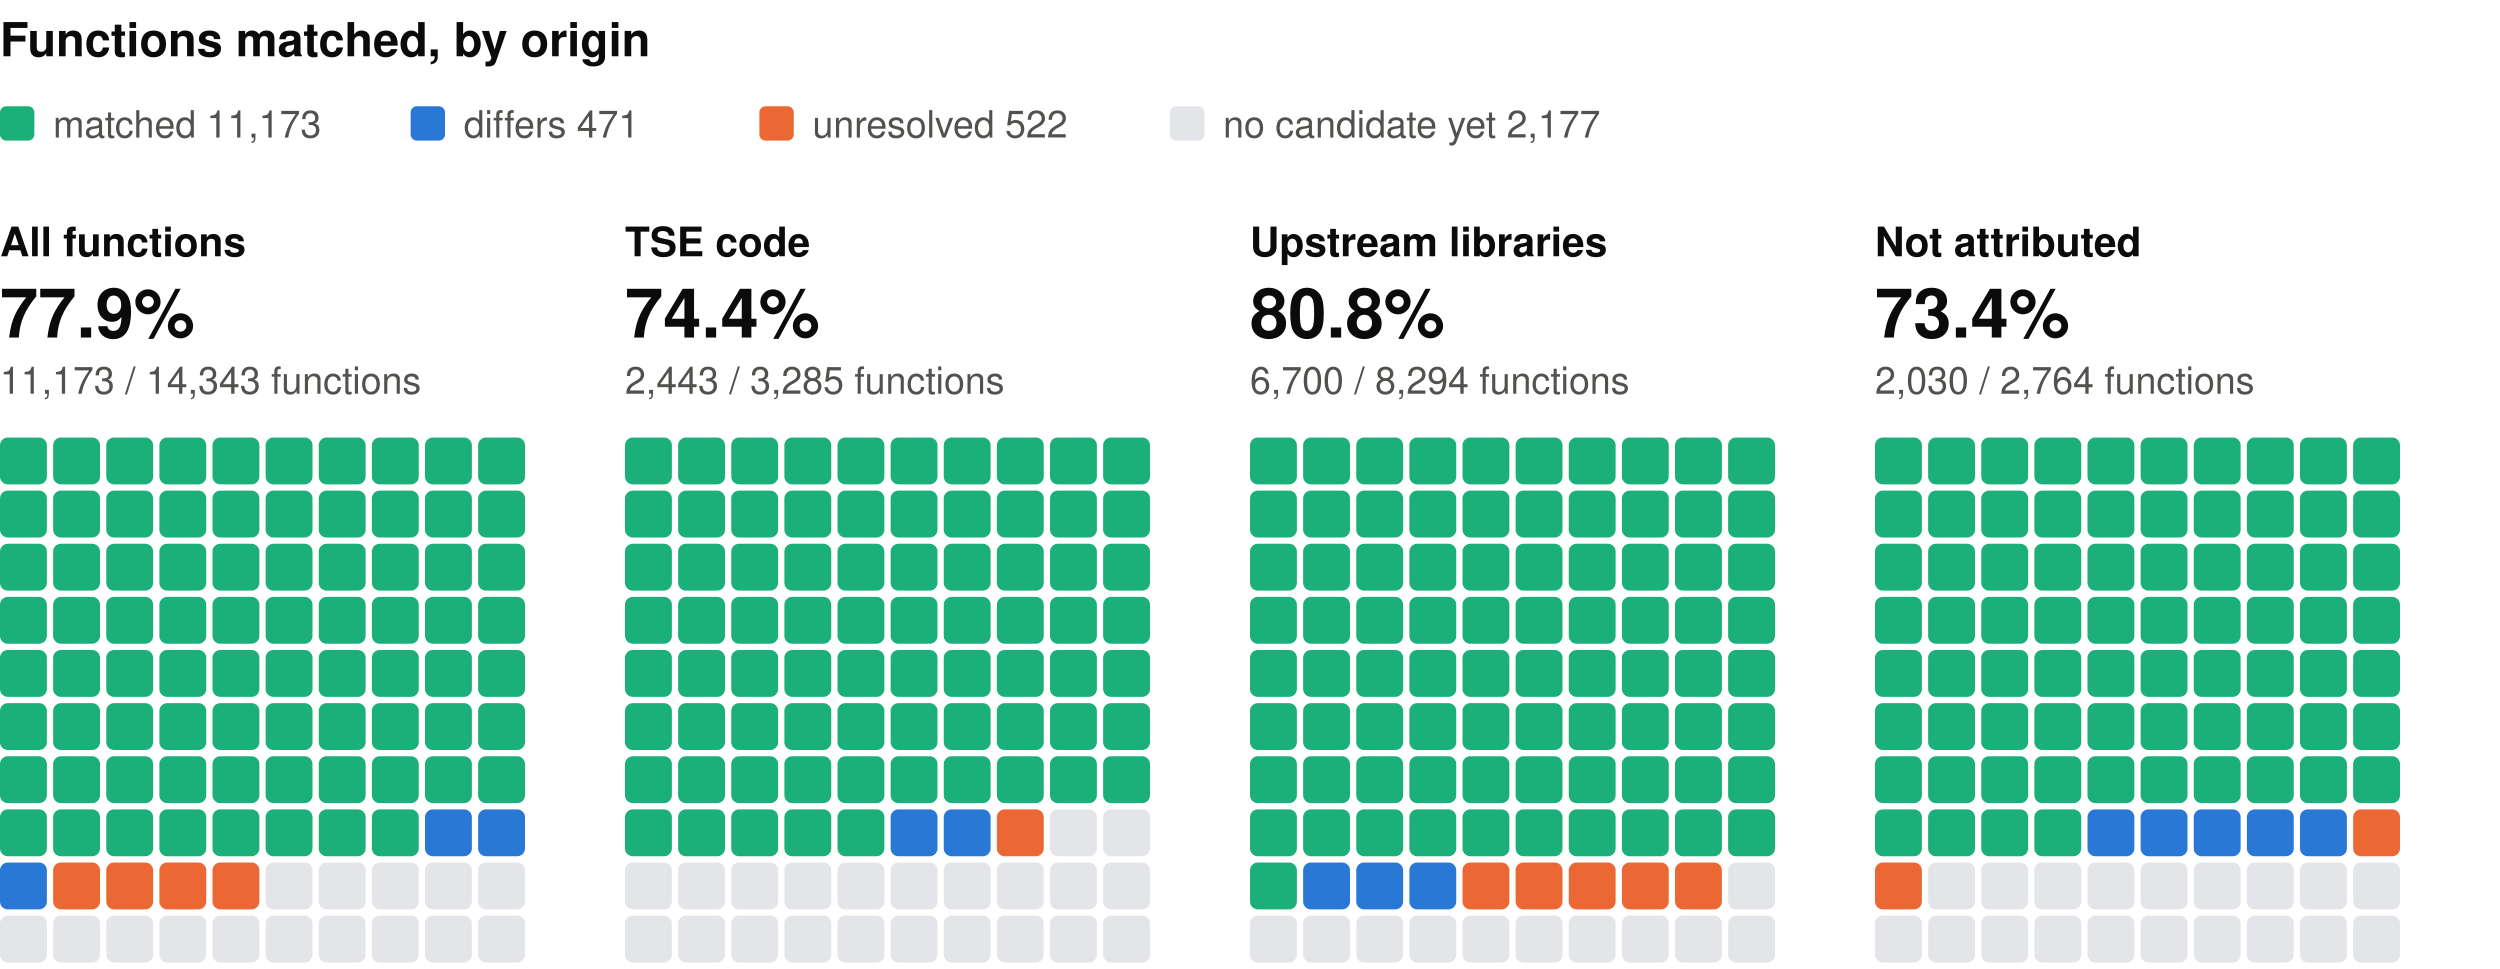
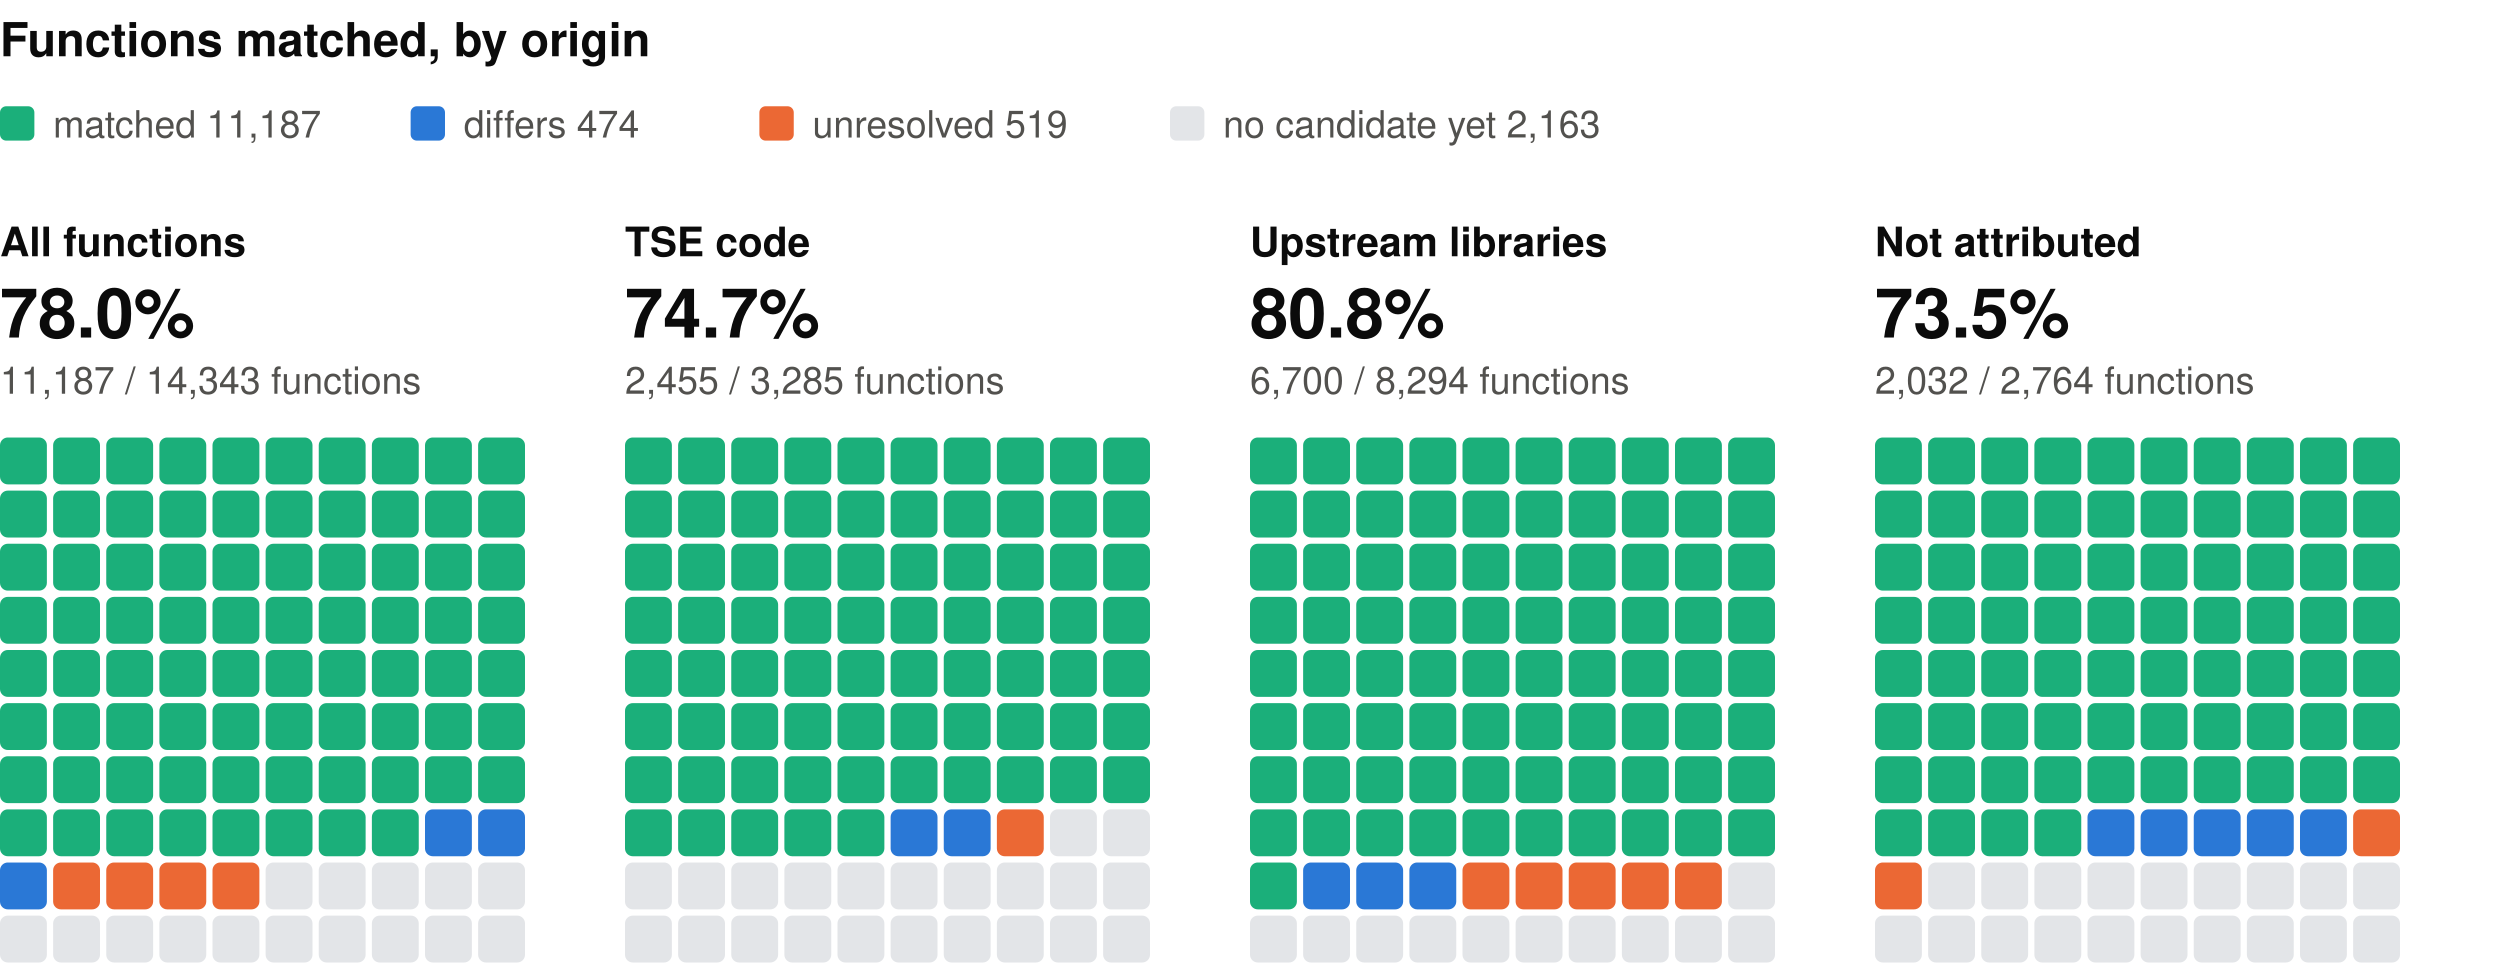
<svg xmlns="http://www.w3.org/2000/svg" width="800" height="310" viewBox="0 0 800 310" role="img" aria-label="Functions matched, by origin: one square per percent, coloured by verdict" font-family="system-ui, -apple-system, 'Segoe UI', Helvetica, Arial, sans-serif">
  <text x="0" y="18" font-size="15" fill="#0b0b0b" font-weight="600">Functions matched, by origin</text>
  <rect x="0" y="34" width="11" height="11" rx="2" fill="#1baf7a" />
-   <text x="17" y="44" font-size="12" fill="#52514e">matched 11,173</text>
+   <text x="17" y="44" font-size="12" fill="#52514e">matched 11,187</text>
  <rect x="131.4" y="34" width="11" height="11" rx="2" fill="#2a78d6" />
-   <text x="148.4" y="44" font-size="12" fill="#52514e">differs 471</text>
+   <text x="148.4" y="44" font-size="12" fill="#52514e">differs 474</text>
  <rect x="243" y="34" width="11" height="11" rx="2" fill="#eb6834" />
-   <text x="260" y="44" font-size="12" fill="#52514e">unresolved 522</text>
+   <text x="260" y="44" font-size="12" fill="#52514e">unresolved 519</text>
  <rect x="374.4" y="34" width="11" height="11" rx="2" fill="#e3e5e8" />
-   <text x="391.4" y="44" font-size="12" fill="#52514e">no candidate yet 2,177</text>
+   <text x="391.4" y="44" font-size="12" fill="#52514e">no candidate yet 2,163</text>
  <text x="0" y="82" font-size="13" fill="#0b0b0b" font-weight="600">All functions</text>
-   <text x="0" y="108" font-size="22" fill="#0b0b0b" font-weight="600">77.9%</text>
-   <text x="0" y="126" font-size="12" fill="#52514e">11,173 / 14,343 functions</text>
+   <text x="0" y="108" font-size="22" fill="#0b0b0b" font-weight="600">78.0%</text>
+   <text x="0" y="126" font-size="12" fill="#52514e">11,187 / 14,343 functions</text>
  <rect x="0" y="140" width="15" height="15" rx="2.5" fill="#1baf7a" />
  <rect x="17" y="140" width="15" height="15" rx="2.5" fill="#1baf7a" />
  <rect x="34" y="140" width="15" height="15" rx="2.5" fill="#1baf7a" />
  <rect x="51" y="140" width="15" height="15" rx="2.5" fill="#1baf7a" />
  <rect x="68" y="140" width="15" height="15" rx="2.5" fill="#1baf7a" />
  <rect x="85" y="140" width="15" height="15" rx="2.5" fill="#1baf7a" />
  <rect x="102" y="140" width="15" height="15" rx="2.5" fill="#1baf7a" />
  <rect x="119" y="140" width="15" height="15" rx="2.5" fill="#1baf7a" />
  <rect x="136" y="140" width="15" height="15" rx="2.5" fill="#1baf7a" />
  <rect x="153" y="140" width="15" height="15" rx="2.5" fill="#1baf7a" />
  <rect x="0" y="157" width="15" height="15" rx="2.5" fill="#1baf7a" />
  <rect x="17" y="157" width="15" height="15" rx="2.5" fill="#1baf7a" />
  <rect x="34" y="157" width="15" height="15" rx="2.5" fill="#1baf7a" />
  <rect x="51" y="157" width="15" height="15" rx="2.5" fill="#1baf7a" />
  <rect x="68" y="157" width="15" height="15" rx="2.5" fill="#1baf7a" />
  <rect x="85" y="157" width="15" height="15" rx="2.5" fill="#1baf7a" />
  <rect x="102" y="157" width="15" height="15" rx="2.5" fill="#1baf7a" />
  <rect x="119" y="157" width="15" height="15" rx="2.5" fill="#1baf7a" />
  <rect x="136" y="157" width="15" height="15" rx="2.5" fill="#1baf7a" />
  <rect x="153" y="157" width="15" height="15" rx="2.5" fill="#1baf7a" />
  <rect x="0" y="174" width="15" height="15" rx="2.5" fill="#1baf7a" />
  <rect x="17" y="174" width="15" height="15" rx="2.5" fill="#1baf7a" />
  <rect x="34" y="174" width="15" height="15" rx="2.5" fill="#1baf7a" />
  <rect x="51" y="174" width="15" height="15" rx="2.5" fill="#1baf7a" />
  <rect x="68" y="174" width="15" height="15" rx="2.5" fill="#1baf7a" />
  <rect x="85" y="174" width="15" height="15" rx="2.5" fill="#1baf7a" />
  <rect x="102" y="174" width="15" height="15" rx="2.5" fill="#1baf7a" />
  <rect x="119" y="174" width="15" height="15" rx="2.5" fill="#1baf7a" />
  <rect x="136" y="174" width="15" height="15" rx="2.5" fill="#1baf7a" />
  <rect x="153" y="174" width="15" height="15" rx="2.5" fill="#1baf7a" />
  <rect x="0" y="191" width="15" height="15" rx="2.5" fill="#1baf7a" />
  <rect x="17" y="191" width="15" height="15" rx="2.5" fill="#1baf7a" />
  <rect x="34" y="191" width="15" height="15" rx="2.5" fill="#1baf7a" />
  <rect x="51" y="191" width="15" height="15" rx="2.5" fill="#1baf7a" />
  <rect x="68" y="191" width="15" height="15" rx="2.5" fill="#1baf7a" />
  <rect x="85" y="191" width="15" height="15" rx="2.5" fill="#1baf7a" />
  <rect x="102" y="191" width="15" height="15" rx="2.5" fill="#1baf7a" />
  <rect x="119" y="191" width="15" height="15" rx="2.5" fill="#1baf7a" />
  <rect x="136" y="191" width="15" height="15" rx="2.5" fill="#1baf7a" />
  <rect x="153" y="191" width="15" height="15" rx="2.5" fill="#1baf7a" />
  <rect x="0" y="208" width="15" height="15" rx="2.5" fill="#1baf7a" />
  <rect x="17" y="208" width="15" height="15" rx="2.5" fill="#1baf7a" />
  <rect x="34" y="208" width="15" height="15" rx="2.5" fill="#1baf7a" />
  <rect x="51" y="208" width="15" height="15" rx="2.5" fill="#1baf7a" />
  <rect x="68" y="208" width="15" height="15" rx="2.5" fill="#1baf7a" />
  <rect x="85" y="208" width="15" height="15" rx="2.5" fill="#1baf7a" />
  <rect x="102" y="208" width="15" height="15" rx="2.5" fill="#1baf7a" />
  <rect x="119" y="208" width="15" height="15" rx="2.5" fill="#1baf7a" />
  <rect x="136" y="208" width="15" height="15" rx="2.5" fill="#1baf7a" />
  <rect x="153" y="208" width="15" height="15" rx="2.5" fill="#1baf7a" />
  <rect x="0" y="225" width="15" height="15" rx="2.5" fill="#1baf7a" />
  <rect x="17" y="225" width="15" height="15" rx="2.5" fill="#1baf7a" />
  <rect x="34" y="225" width="15" height="15" rx="2.5" fill="#1baf7a" />
  <rect x="51" y="225" width="15" height="15" rx="2.5" fill="#1baf7a" />
  <rect x="68" y="225" width="15" height="15" rx="2.5" fill="#1baf7a" />
  <rect x="85" y="225" width="15" height="15" rx="2.5" fill="#1baf7a" />
  <rect x="102" y="225" width="15" height="15" rx="2.5" fill="#1baf7a" />
  <rect x="119" y="225" width="15" height="15" rx="2.5" fill="#1baf7a" />
  <rect x="136" y="225" width="15" height="15" rx="2.5" fill="#1baf7a" />
  <rect x="153" y="225" width="15" height="15" rx="2.5" fill="#1baf7a" />
  <rect x="0" y="242" width="15" height="15" rx="2.5" fill="#1baf7a" />
  <rect x="17" y="242" width="15" height="15" rx="2.5" fill="#1baf7a" />
  <rect x="34" y="242" width="15" height="15" rx="2.5" fill="#1baf7a" />
  <rect x="51" y="242" width="15" height="15" rx="2.5" fill="#1baf7a" />
  <rect x="68" y="242" width="15" height="15" rx="2.5" fill="#1baf7a" />
  <rect x="85" y="242" width="15" height="15" rx="2.5" fill="#1baf7a" />
  <rect x="102" y="242" width="15" height="15" rx="2.5" fill="#1baf7a" />
  <rect x="119" y="242" width="15" height="15" rx="2.5" fill="#1baf7a" />
  <rect x="136" y="242" width="15" height="15" rx="2.5" fill="#1baf7a" />
  <rect x="153" y="242" width="15" height="15" rx="2.5" fill="#1baf7a" />
  <rect x="0" y="259" width="15" height="15" rx="2.5" fill="#1baf7a" />
  <rect x="17" y="259" width="15" height="15" rx="2.5" fill="#1baf7a" />
  <rect x="34" y="259" width="15" height="15" rx="2.5" fill="#1baf7a" />
  <rect x="51" y="259" width="15" height="15" rx="2.5" fill="#1baf7a" />
  <rect x="68" y="259" width="15" height="15" rx="2.5" fill="#1baf7a" />
  <rect x="85" y="259" width="15" height="15" rx="2.5" fill="#1baf7a" />
  <rect x="102" y="259" width="15" height="15" rx="2.5" fill="#1baf7a" />
  <rect x="119" y="259" width="15" height="15" rx="2.5" fill="#1baf7a" />
  <rect x="136" y="259" width="15" height="15" rx="2.5" fill="#2a78d6" />
  <rect x="153" y="259" width="15" height="15" rx="2.5" fill="#2a78d6" />
  <rect x="0" y="276" width="15" height="15" rx="2.5" fill="#2a78d6" />
  <rect x="17" y="276" width="15" height="15" rx="2.5" fill="#eb6834" />
  <rect x="34" y="276" width="15" height="15" rx="2.5" fill="#eb6834" />
  <rect x="51" y="276" width="15" height="15" rx="2.5" fill="#eb6834" />
  <rect x="68" y="276" width="15" height="15" rx="2.5" fill="#eb6834" />
  <rect x="85" y="276" width="15" height="15" rx="2.5" fill="#e3e5e8" />
  <rect x="102" y="276" width="15" height="15" rx="2.5" fill="#e3e5e8" />
  <rect x="119" y="276" width="15" height="15" rx="2.5" fill="#e3e5e8" />
  <rect x="136" y="276" width="15" height="15" rx="2.5" fill="#e3e5e8" />
  <rect x="153" y="276" width="15" height="15" rx="2.5" fill="#e3e5e8" />
  <rect x="0" y="293" width="15" height="15" rx="2.5" fill="#e3e5e8" />
  <rect x="17" y="293" width="15" height="15" rx="2.5" fill="#e3e5e8" />
  <rect x="34" y="293" width="15" height="15" rx="2.5" fill="#e3e5e8" />
  <rect x="51" y="293" width="15" height="15" rx="2.5" fill="#e3e5e8" />
  <rect x="68" y="293" width="15" height="15" rx="2.5" fill="#e3e5e8" />
  <rect x="85" y="293" width="15" height="15" rx="2.5" fill="#e3e5e8" />
  <rect x="102" y="293" width="15" height="15" rx="2.5" fill="#e3e5e8" />
  <rect x="119" y="293" width="15" height="15" rx="2.5" fill="#e3e5e8" />
  <rect x="136" y="293" width="15" height="15" rx="2.5" fill="#e3e5e8" />
  <rect x="153" y="293" width="15" height="15" rx="2.5" fill="#e3e5e8" />
  <text x="200" y="82" font-size="13" fill="#0b0b0b" font-weight="600">TSE code</text>
-   <text x="200" y="108" font-size="22" fill="#0b0b0b" font-weight="600">74.4%</text>
-   <text x="200" y="126" font-size="12" fill="#52514e">2,443 / 3,285 functions</text>
+   <text x="200" y="108" font-size="22" fill="#0b0b0b" font-weight="600">74.7%</text>
+   <text x="200" y="126" font-size="12" fill="#52514e">2,455 / 3,285 functions</text>
  <rect x="200" y="140" width="15" height="15" rx="2.5" fill="#1baf7a" />
  <rect x="217" y="140" width="15" height="15" rx="2.5" fill="#1baf7a" />
  <rect x="234" y="140" width="15" height="15" rx="2.5" fill="#1baf7a" />
  <rect x="251" y="140" width="15" height="15" rx="2.5" fill="#1baf7a" />
  <rect x="268" y="140" width="15" height="15" rx="2.5" fill="#1baf7a" />
  <rect x="285" y="140" width="15" height="15" rx="2.5" fill="#1baf7a" />
  <rect x="302" y="140" width="15" height="15" rx="2.5" fill="#1baf7a" />
  <rect x="319" y="140" width="15" height="15" rx="2.5" fill="#1baf7a" />
  <rect x="336" y="140" width="15" height="15" rx="2.5" fill="#1baf7a" />
  <rect x="353" y="140" width="15" height="15" rx="2.5" fill="#1baf7a" />
  <rect x="200" y="157" width="15" height="15" rx="2.5" fill="#1baf7a" />
  <rect x="217" y="157" width="15" height="15" rx="2.5" fill="#1baf7a" />
  <rect x="234" y="157" width="15" height="15" rx="2.5" fill="#1baf7a" />
  <rect x="251" y="157" width="15" height="15" rx="2.5" fill="#1baf7a" />
  <rect x="268" y="157" width="15" height="15" rx="2.5" fill="#1baf7a" />
  <rect x="285" y="157" width="15" height="15" rx="2.5" fill="#1baf7a" />
  <rect x="302" y="157" width="15" height="15" rx="2.5" fill="#1baf7a" />
  <rect x="319" y="157" width="15" height="15" rx="2.5" fill="#1baf7a" />
  <rect x="336" y="157" width="15" height="15" rx="2.5" fill="#1baf7a" />
  <rect x="353" y="157" width="15" height="15" rx="2.5" fill="#1baf7a" />
  <rect x="200" y="174" width="15" height="15" rx="2.5" fill="#1baf7a" />
  <rect x="217" y="174" width="15" height="15" rx="2.5" fill="#1baf7a" />
  <rect x="234" y="174" width="15" height="15" rx="2.5" fill="#1baf7a" />
  <rect x="251" y="174" width="15" height="15" rx="2.5" fill="#1baf7a" />
  <rect x="268" y="174" width="15" height="15" rx="2.5" fill="#1baf7a" />
  <rect x="285" y="174" width="15" height="15" rx="2.5" fill="#1baf7a" />
  <rect x="302" y="174" width="15" height="15" rx="2.5" fill="#1baf7a" />
  <rect x="319" y="174" width="15" height="15" rx="2.5" fill="#1baf7a" />
  <rect x="336" y="174" width="15" height="15" rx="2.5" fill="#1baf7a" />
  <rect x="353" y="174" width="15" height="15" rx="2.5" fill="#1baf7a" />
  <rect x="200" y="191" width="15" height="15" rx="2.5" fill="#1baf7a" />
  <rect x="217" y="191" width="15" height="15" rx="2.5" fill="#1baf7a" />
  <rect x="234" y="191" width="15" height="15" rx="2.5" fill="#1baf7a" />
  <rect x="251" y="191" width="15" height="15" rx="2.5" fill="#1baf7a" />
  <rect x="268" y="191" width="15" height="15" rx="2.5" fill="#1baf7a" />
  <rect x="285" y="191" width="15" height="15" rx="2.5" fill="#1baf7a" />
  <rect x="302" y="191" width="15" height="15" rx="2.5" fill="#1baf7a" />
  <rect x="319" y="191" width="15" height="15" rx="2.5" fill="#1baf7a" />
  <rect x="336" y="191" width="15" height="15" rx="2.5" fill="#1baf7a" />
  <rect x="353" y="191" width="15" height="15" rx="2.5" fill="#1baf7a" />
  <rect x="200" y="208" width="15" height="15" rx="2.5" fill="#1baf7a" />
  <rect x="217" y="208" width="15" height="15" rx="2.5" fill="#1baf7a" />
  <rect x="234" y="208" width="15" height="15" rx="2.5" fill="#1baf7a" />
  <rect x="251" y="208" width="15" height="15" rx="2.5" fill="#1baf7a" />
  <rect x="268" y="208" width="15" height="15" rx="2.5" fill="#1baf7a" />
  <rect x="285" y="208" width="15" height="15" rx="2.5" fill="#1baf7a" />
  <rect x="302" y="208" width="15" height="15" rx="2.5" fill="#1baf7a" />
  <rect x="319" y="208" width="15" height="15" rx="2.5" fill="#1baf7a" />
  <rect x="336" y="208" width="15" height="15" rx="2.5" fill="#1baf7a" />
  <rect x="353" y="208" width="15" height="15" rx="2.5" fill="#1baf7a" />
  <rect x="200" y="225" width="15" height="15" rx="2.5" fill="#1baf7a" />
  <rect x="217" y="225" width="15" height="15" rx="2.5" fill="#1baf7a" />
  <rect x="234" y="225" width="15" height="15" rx="2.5" fill="#1baf7a" />
  <rect x="251" y="225" width="15" height="15" rx="2.5" fill="#1baf7a" />
  <rect x="268" y="225" width="15" height="15" rx="2.5" fill="#1baf7a" />
  <rect x="285" y="225" width="15" height="15" rx="2.5" fill="#1baf7a" />
  <rect x="302" y="225" width="15" height="15" rx="2.5" fill="#1baf7a" />
  <rect x="319" y="225" width="15" height="15" rx="2.5" fill="#1baf7a" />
  <rect x="336" y="225" width="15" height="15" rx="2.5" fill="#1baf7a" />
  <rect x="353" y="225" width="15" height="15" rx="2.5" fill="#1baf7a" />
  <rect x="200" y="242" width="15" height="15" rx="2.5" fill="#1baf7a" />
  <rect x="217" y="242" width="15" height="15" rx="2.5" fill="#1baf7a" />
  <rect x="234" y="242" width="15" height="15" rx="2.5" fill="#1baf7a" />
  <rect x="251" y="242" width="15" height="15" rx="2.5" fill="#1baf7a" />
  <rect x="268" y="242" width="15" height="15" rx="2.5" fill="#1baf7a" />
  <rect x="285" y="242" width="15" height="15" rx="2.5" fill="#1baf7a" />
  <rect x="302" y="242" width="15" height="15" rx="2.5" fill="#1baf7a" />
  <rect x="319" y="242" width="15" height="15" rx="2.5" fill="#1baf7a" />
  <rect x="336" y="242" width="15" height="15" rx="2.5" fill="#1baf7a" />
  <rect x="353" y="242" width="15" height="15" rx="2.5" fill="#1baf7a" />
  <rect x="200" y="259" width="15" height="15" rx="2.5" fill="#1baf7a" />
  <rect x="217" y="259" width="15" height="15" rx="2.5" fill="#1baf7a" />
  <rect x="234" y="259" width="15" height="15" rx="2.5" fill="#1baf7a" />
  <rect x="251" y="259" width="15" height="15" rx="2.5" fill="#1baf7a" />
  <rect x="268" y="259" width="15" height="15" rx="2.5" fill="#1baf7a" />
  <rect x="285" y="259" width="15" height="15" rx="2.5" fill="#2a78d6" />
  <rect x="302" y="259" width="15" height="15" rx="2.5" fill="#2a78d6" />
  <rect x="319" y="259" width="15" height="15" rx="2.5" fill="#eb6834" />
  <rect x="336" y="259" width="15" height="15" rx="2.5" fill="#e3e5e8" />
  <rect x="353" y="259" width="15" height="15" rx="2.5" fill="#e3e5e8" />
  <rect x="200" y="276" width="15" height="15" rx="2.5" fill="#e3e5e8" />
  <rect x="217" y="276" width="15" height="15" rx="2.5" fill="#e3e5e8" />
  <rect x="234" y="276" width="15" height="15" rx="2.5" fill="#e3e5e8" />
  <rect x="251" y="276" width="15" height="15" rx="2.5" fill="#e3e5e8" />
  <rect x="268" y="276" width="15" height="15" rx="2.5" fill="#e3e5e8" />
  <rect x="285" y="276" width="15" height="15" rx="2.5" fill="#e3e5e8" />
  <rect x="302" y="276" width="15" height="15" rx="2.5" fill="#e3e5e8" />
  <rect x="319" y="276" width="15" height="15" rx="2.5" fill="#e3e5e8" />
  <rect x="336" y="276" width="15" height="15" rx="2.5" fill="#e3e5e8" />
  <rect x="353" y="276" width="15" height="15" rx="2.5" fill="#e3e5e8" />
  <rect x="200" y="293" width="15" height="15" rx="2.5" fill="#e3e5e8" />
  <rect x="217" y="293" width="15" height="15" rx="2.5" fill="#e3e5e8" />
  <rect x="234" y="293" width="15" height="15" rx="2.5" fill="#e3e5e8" />
  <rect x="251" y="293" width="15" height="15" rx="2.5" fill="#e3e5e8" />
  <rect x="268" y="293" width="15" height="15" rx="2.5" fill="#e3e5e8" />
  <rect x="285" y="293" width="15" height="15" rx="2.5" fill="#e3e5e8" />
  <rect x="302" y="293" width="15" height="15" rx="2.5" fill="#e3e5e8" />
  <rect x="319" y="293" width="15" height="15" rx="2.5" fill="#e3e5e8" />
  <rect x="336" y="293" width="15" height="15" rx="2.5" fill="#e3e5e8" />
  <rect x="353" y="293" width="15" height="15" rx="2.5" fill="#e3e5e8" />
  <text x="400" y="82" font-size="13" fill="#0b0b0b" font-weight="600">Upstream libraries</text>
  <text x="400" y="108" font-size="22" fill="#0b0b0b" font-weight="600">80.8%</text>
  <text x="400" y="126" font-size="12" fill="#52514e">6,700 / 8,294 functions</text>
  <rect x="400" y="140" width="15" height="15" rx="2.5" fill="#1baf7a" />
  <rect x="417" y="140" width="15" height="15" rx="2.5" fill="#1baf7a" />
  <rect x="434" y="140" width="15" height="15" rx="2.5" fill="#1baf7a" />
  <rect x="451" y="140" width="15" height="15" rx="2.5" fill="#1baf7a" />
  <rect x="468" y="140" width="15" height="15" rx="2.5" fill="#1baf7a" />
  <rect x="485" y="140" width="15" height="15" rx="2.5" fill="#1baf7a" />
  <rect x="502" y="140" width="15" height="15" rx="2.5" fill="#1baf7a" />
  <rect x="519" y="140" width="15" height="15" rx="2.5" fill="#1baf7a" />
  <rect x="536" y="140" width="15" height="15" rx="2.5" fill="#1baf7a" />
  <rect x="553" y="140" width="15" height="15" rx="2.5" fill="#1baf7a" />
  <rect x="400" y="157" width="15" height="15" rx="2.5" fill="#1baf7a" />
  <rect x="417" y="157" width="15" height="15" rx="2.5" fill="#1baf7a" />
  <rect x="434" y="157" width="15" height="15" rx="2.5" fill="#1baf7a" />
  <rect x="451" y="157" width="15" height="15" rx="2.5" fill="#1baf7a" />
  <rect x="468" y="157" width="15" height="15" rx="2.5" fill="#1baf7a" />
  <rect x="485" y="157" width="15" height="15" rx="2.5" fill="#1baf7a" />
  <rect x="502" y="157" width="15" height="15" rx="2.5" fill="#1baf7a" />
  <rect x="519" y="157" width="15" height="15" rx="2.5" fill="#1baf7a" />
  <rect x="536" y="157" width="15" height="15" rx="2.5" fill="#1baf7a" />
  <rect x="553" y="157" width="15" height="15" rx="2.5" fill="#1baf7a" />
  <rect x="400" y="174" width="15" height="15" rx="2.5" fill="#1baf7a" />
  <rect x="417" y="174" width="15" height="15" rx="2.5" fill="#1baf7a" />
  <rect x="434" y="174" width="15" height="15" rx="2.5" fill="#1baf7a" />
  <rect x="451" y="174" width="15" height="15" rx="2.5" fill="#1baf7a" />
  <rect x="468" y="174" width="15" height="15" rx="2.5" fill="#1baf7a" />
  <rect x="485" y="174" width="15" height="15" rx="2.5" fill="#1baf7a" />
  <rect x="502" y="174" width="15" height="15" rx="2.5" fill="#1baf7a" />
  <rect x="519" y="174" width="15" height="15" rx="2.5" fill="#1baf7a" />
  <rect x="536" y="174" width="15" height="15" rx="2.5" fill="#1baf7a" />
  <rect x="553" y="174" width="15" height="15" rx="2.5" fill="#1baf7a" />
  <rect x="400" y="191" width="15" height="15" rx="2.5" fill="#1baf7a" />
  <rect x="417" y="191" width="15" height="15" rx="2.5" fill="#1baf7a" />
  <rect x="434" y="191" width="15" height="15" rx="2.5" fill="#1baf7a" />
  <rect x="451" y="191" width="15" height="15" rx="2.5" fill="#1baf7a" />
  <rect x="468" y="191" width="15" height="15" rx="2.5" fill="#1baf7a" />
  <rect x="485" y="191" width="15" height="15" rx="2.5" fill="#1baf7a" />
  <rect x="502" y="191" width="15" height="15" rx="2.5" fill="#1baf7a" />
  <rect x="519" y="191" width="15" height="15" rx="2.5" fill="#1baf7a" />
  <rect x="536" y="191" width="15" height="15" rx="2.5" fill="#1baf7a" />
  <rect x="553" y="191" width="15" height="15" rx="2.5" fill="#1baf7a" />
  <rect x="400" y="208" width="15" height="15" rx="2.5" fill="#1baf7a" />
  <rect x="417" y="208" width="15" height="15" rx="2.5" fill="#1baf7a" />
  <rect x="434" y="208" width="15" height="15" rx="2.5" fill="#1baf7a" />
  <rect x="451" y="208" width="15" height="15" rx="2.5" fill="#1baf7a" />
  <rect x="468" y="208" width="15" height="15" rx="2.5" fill="#1baf7a" />
  <rect x="485" y="208" width="15" height="15" rx="2.5" fill="#1baf7a" />
  <rect x="502" y="208" width="15" height="15" rx="2.5" fill="#1baf7a" />
  <rect x="519" y="208" width="15" height="15" rx="2.5" fill="#1baf7a" />
  <rect x="536" y="208" width="15" height="15" rx="2.5" fill="#1baf7a" />
  <rect x="553" y="208" width="15" height="15" rx="2.5" fill="#1baf7a" />
  <rect x="400" y="225" width="15" height="15" rx="2.5" fill="#1baf7a" />
  <rect x="417" y="225" width="15" height="15" rx="2.5" fill="#1baf7a" />
  <rect x="434" y="225" width="15" height="15" rx="2.5" fill="#1baf7a" />
  <rect x="451" y="225" width="15" height="15" rx="2.5" fill="#1baf7a" />
  <rect x="468" y="225" width="15" height="15" rx="2.5" fill="#1baf7a" />
  <rect x="485" y="225" width="15" height="15" rx="2.5" fill="#1baf7a" />
  <rect x="502" y="225" width="15" height="15" rx="2.5" fill="#1baf7a" />
  <rect x="519" y="225" width="15" height="15" rx="2.5" fill="#1baf7a" />
  <rect x="536" y="225" width="15" height="15" rx="2.5" fill="#1baf7a" />
  <rect x="553" y="225" width="15" height="15" rx="2.5" fill="#1baf7a" />
  <rect x="400" y="242" width="15" height="15" rx="2.5" fill="#1baf7a" />
  <rect x="417" y="242" width="15" height="15" rx="2.5" fill="#1baf7a" />
  <rect x="434" y="242" width="15" height="15" rx="2.5" fill="#1baf7a" />
  <rect x="451" y="242" width="15" height="15" rx="2.5" fill="#1baf7a" />
  <rect x="468" y="242" width="15" height="15" rx="2.5" fill="#1baf7a" />
  <rect x="485" y="242" width="15" height="15" rx="2.5" fill="#1baf7a" />
  <rect x="502" y="242" width="15" height="15" rx="2.5" fill="#1baf7a" />
  <rect x="519" y="242" width="15" height="15" rx="2.5" fill="#1baf7a" />
  <rect x="536" y="242" width="15" height="15" rx="2.5" fill="#1baf7a" />
  <rect x="553" y="242" width="15" height="15" rx="2.5" fill="#1baf7a" />
  <rect x="400" y="259" width="15" height="15" rx="2.5" fill="#1baf7a" />
  <rect x="417" y="259" width="15" height="15" rx="2.5" fill="#1baf7a" />
  <rect x="434" y="259" width="15" height="15" rx="2.5" fill="#1baf7a" />
  <rect x="451" y="259" width="15" height="15" rx="2.5" fill="#1baf7a" />
  <rect x="468" y="259" width="15" height="15" rx="2.5" fill="#1baf7a" />
  <rect x="485" y="259" width="15" height="15" rx="2.5" fill="#1baf7a" />
  <rect x="502" y="259" width="15" height="15" rx="2.5" fill="#1baf7a" />
  <rect x="519" y="259" width="15" height="15" rx="2.5" fill="#1baf7a" />
  <rect x="536" y="259" width="15" height="15" rx="2.5" fill="#1baf7a" />
  <rect x="553" y="259" width="15" height="15" rx="2.5" fill="#1baf7a" />
  <rect x="400" y="276" width="15" height="15" rx="2.5" fill="#1baf7a" />
  <rect x="417" y="276" width="15" height="15" rx="2.5" fill="#2a78d6" />
  <rect x="434" y="276" width="15" height="15" rx="2.5" fill="#2a78d6" />
  <rect x="451" y="276" width="15" height="15" rx="2.5" fill="#2a78d6" />
  <rect x="468" y="276" width="15" height="15" rx="2.5" fill="#eb6834" />
  <rect x="485" y="276" width="15" height="15" rx="2.5" fill="#eb6834" />
  <rect x="502" y="276" width="15" height="15" rx="2.5" fill="#eb6834" />
  <rect x="519" y="276" width="15" height="15" rx="2.5" fill="#eb6834" />
  <rect x="536" y="276" width="15" height="15" rx="2.5" fill="#eb6834" />
  <rect x="553" y="276" width="15" height="15" rx="2.5" fill="#e3e5e8" />
  <rect x="400" y="293" width="15" height="15" rx="2.5" fill="#e3e5e8" />
  <rect x="417" y="293" width="15" height="15" rx="2.5" fill="#e3e5e8" />
  <rect x="434" y="293" width="15" height="15" rx="2.5" fill="#e3e5e8" />
  <rect x="451" y="293" width="15" height="15" rx="2.5" fill="#e3e5e8" />
  <rect x="468" y="293" width="15" height="15" rx="2.5" fill="#e3e5e8" />
  <rect x="485" y="293" width="15" height="15" rx="2.5" fill="#e3e5e8" />
  <rect x="502" y="293" width="15" height="15" rx="2.5" fill="#e3e5e8" />
  <rect x="519" y="293" width="15" height="15" rx="2.5" fill="#e3e5e8" />
  <rect x="536" y="293" width="15" height="15" rx="2.5" fill="#e3e5e8" />
  <rect x="553" y="293" width="15" height="15" rx="2.5" fill="#e3e5e8" />
  <text x="600" y="82" font-size="13" fill="#0b0b0b" font-weight="600">Not attributed</text>
-   <text x="600" y="108" font-size="22" fill="#0b0b0b" font-weight="600">73.4%</text>
-   <text x="600" y="126" font-size="12" fill="#52514e">2,030 / 2,764 functions</text>
+   <text x="600" y="108" font-size="22" fill="#0b0b0b" font-weight="600">73.5%</text>
+   <text x="600" y="126" font-size="12" fill="#52514e">2,032 / 2,764 functions</text>
  <rect x="600" y="140" width="15" height="15" rx="2.5" fill="#1baf7a" />
  <rect x="617" y="140" width="15" height="15" rx="2.5" fill="#1baf7a" />
  <rect x="634" y="140" width="15" height="15" rx="2.5" fill="#1baf7a" />
  <rect x="651" y="140" width="15" height="15" rx="2.5" fill="#1baf7a" />
  <rect x="668" y="140" width="15" height="15" rx="2.5" fill="#1baf7a" />
  <rect x="685" y="140" width="15" height="15" rx="2.5" fill="#1baf7a" />
  <rect x="702" y="140" width="15" height="15" rx="2.5" fill="#1baf7a" />
  <rect x="719" y="140" width="15" height="15" rx="2.5" fill="#1baf7a" />
  <rect x="736" y="140" width="15" height="15" rx="2.5" fill="#1baf7a" />
  <rect x="753" y="140" width="15" height="15" rx="2.5" fill="#1baf7a" />
  <rect x="600" y="157" width="15" height="15" rx="2.5" fill="#1baf7a" />
  <rect x="617" y="157" width="15" height="15" rx="2.5" fill="#1baf7a" />
  <rect x="634" y="157" width="15" height="15" rx="2.5" fill="#1baf7a" />
  <rect x="651" y="157" width="15" height="15" rx="2.5" fill="#1baf7a" />
  <rect x="668" y="157" width="15" height="15" rx="2.5" fill="#1baf7a" />
  <rect x="685" y="157" width="15" height="15" rx="2.5" fill="#1baf7a" />
  <rect x="702" y="157" width="15" height="15" rx="2.5" fill="#1baf7a" />
  <rect x="719" y="157" width="15" height="15" rx="2.5" fill="#1baf7a" />
  <rect x="736" y="157" width="15" height="15" rx="2.5" fill="#1baf7a" />
  <rect x="753" y="157" width="15" height="15" rx="2.5" fill="#1baf7a" />
  <rect x="600" y="174" width="15" height="15" rx="2.5" fill="#1baf7a" />
  <rect x="617" y="174" width="15" height="15" rx="2.5" fill="#1baf7a" />
  <rect x="634" y="174" width="15" height="15" rx="2.5" fill="#1baf7a" />
  <rect x="651" y="174" width="15" height="15" rx="2.5" fill="#1baf7a" />
  <rect x="668" y="174" width="15" height="15" rx="2.5" fill="#1baf7a" />
  <rect x="685" y="174" width="15" height="15" rx="2.5" fill="#1baf7a" />
  <rect x="702" y="174" width="15" height="15" rx="2.5" fill="#1baf7a" />
  <rect x="719" y="174" width="15" height="15" rx="2.5" fill="#1baf7a" />
  <rect x="736" y="174" width="15" height="15" rx="2.5" fill="#1baf7a" />
  <rect x="753" y="174" width="15" height="15" rx="2.5" fill="#1baf7a" />
  <rect x="600" y="191" width="15" height="15" rx="2.5" fill="#1baf7a" />
  <rect x="617" y="191" width="15" height="15" rx="2.5" fill="#1baf7a" />
  <rect x="634" y="191" width="15" height="15" rx="2.5" fill="#1baf7a" />
  <rect x="651" y="191" width="15" height="15" rx="2.5" fill="#1baf7a" />
  <rect x="668" y="191" width="15" height="15" rx="2.5" fill="#1baf7a" />
  <rect x="685" y="191" width="15" height="15" rx="2.5" fill="#1baf7a" />
  <rect x="702" y="191" width="15" height="15" rx="2.5" fill="#1baf7a" />
  <rect x="719" y="191" width="15" height="15" rx="2.5" fill="#1baf7a" />
  <rect x="736" y="191" width="15" height="15" rx="2.5" fill="#1baf7a" />
  <rect x="753" y="191" width="15" height="15" rx="2.5" fill="#1baf7a" />
  <rect x="600" y="208" width="15" height="15" rx="2.5" fill="#1baf7a" />
  <rect x="617" y="208" width="15" height="15" rx="2.5" fill="#1baf7a" />
  <rect x="634" y="208" width="15" height="15" rx="2.5" fill="#1baf7a" />
  <rect x="651" y="208" width="15" height="15" rx="2.5" fill="#1baf7a" />
  <rect x="668" y="208" width="15" height="15" rx="2.5" fill="#1baf7a" />
  <rect x="685" y="208" width="15" height="15" rx="2.5" fill="#1baf7a" />
  <rect x="702" y="208" width="15" height="15" rx="2.5" fill="#1baf7a" />
  <rect x="719" y="208" width="15" height="15" rx="2.5" fill="#1baf7a" />
  <rect x="736" y="208" width="15" height="15" rx="2.5" fill="#1baf7a" />
  <rect x="753" y="208" width="15" height="15" rx="2.5" fill="#1baf7a" />
  <rect x="600" y="225" width="15" height="15" rx="2.5" fill="#1baf7a" />
  <rect x="617" y="225" width="15" height="15" rx="2.5" fill="#1baf7a" />
  <rect x="634" y="225" width="15" height="15" rx="2.5" fill="#1baf7a" />
  <rect x="651" y="225" width="15" height="15" rx="2.5" fill="#1baf7a" />
  <rect x="668" y="225" width="15" height="15" rx="2.5" fill="#1baf7a" />
  <rect x="685" y="225" width="15" height="15" rx="2.5" fill="#1baf7a" />
  <rect x="702" y="225" width="15" height="15" rx="2.5" fill="#1baf7a" />
  <rect x="719" y="225" width="15" height="15" rx="2.5" fill="#1baf7a" />
  <rect x="736" y="225" width="15" height="15" rx="2.5" fill="#1baf7a" />
  <rect x="753" y="225" width="15" height="15" rx="2.5" fill="#1baf7a" />
  <rect x="600" y="242" width="15" height="15" rx="2.5" fill="#1baf7a" />
  <rect x="617" y="242" width="15" height="15" rx="2.5" fill="#1baf7a" />
  <rect x="634" y="242" width="15" height="15" rx="2.5" fill="#1baf7a" />
  <rect x="651" y="242" width="15" height="15" rx="2.5" fill="#1baf7a" />
  <rect x="668" y="242" width="15" height="15" rx="2.5" fill="#1baf7a" />
  <rect x="685" y="242" width="15" height="15" rx="2.5" fill="#1baf7a" />
  <rect x="702" y="242" width="15" height="15" rx="2.5" fill="#1baf7a" />
  <rect x="719" y="242" width="15" height="15" rx="2.5" fill="#1baf7a" />
  <rect x="736" y="242" width="15" height="15" rx="2.5" fill="#1baf7a" />
  <rect x="753" y="242" width="15" height="15" rx="2.5" fill="#1baf7a" />
  <rect x="600" y="259" width="15" height="15" rx="2.5" fill="#1baf7a" />
  <rect x="617" y="259" width="15" height="15" rx="2.5" fill="#1baf7a" />
  <rect x="634" y="259" width="15" height="15" rx="2.5" fill="#1baf7a" />
  <rect x="651" y="259" width="15" height="15" rx="2.5" fill="#1baf7a" />
  <rect x="668" y="259" width="15" height="15" rx="2.5" fill="#2a78d6" />
  <rect x="685" y="259" width="15" height="15" rx="2.5" fill="#2a78d6" />
  <rect x="702" y="259" width="15" height="15" rx="2.5" fill="#2a78d6" />
  <rect x="719" y="259" width="15" height="15" rx="2.5" fill="#2a78d6" />
  <rect x="736" y="259" width="15" height="15" rx="2.5" fill="#2a78d6" />
  <rect x="753" y="259" width="15" height="15" rx="2.5" fill="#eb6834" />
  <rect x="600" y="276" width="15" height="15" rx="2.5" fill="#eb6834" />
  <rect x="617" y="276" width="15" height="15" rx="2.5" fill="#e3e5e8" />
  <rect x="634" y="276" width="15" height="15" rx="2.5" fill="#e3e5e8" />
  <rect x="651" y="276" width="15" height="15" rx="2.5" fill="#e3e5e8" />
  <rect x="668" y="276" width="15" height="15" rx="2.5" fill="#e3e5e8" />
  <rect x="685" y="276" width="15" height="15" rx="2.5" fill="#e3e5e8" />
  <rect x="702" y="276" width="15" height="15" rx="2.5" fill="#e3e5e8" />
  <rect x="719" y="276" width="15" height="15" rx="2.5" fill="#e3e5e8" />
  <rect x="736" y="276" width="15" height="15" rx="2.5" fill="#e3e5e8" />
  <rect x="753" y="276" width="15" height="15" rx="2.5" fill="#e3e5e8" />
  <rect x="600" y="293" width="15" height="15" rx="2.5" fill="#e3e5e8" />
  <rect x="617" y="293" width="15" height="15" rx="2.5" fill="#e3e5e8" />
  <rect x="634" y="293" width="15" height="15" rx="2.5" fill="#e3e5e8" />
  <rect x="651" y="293" width="15" height="15" rx="2.5" fill="#e3e5e8" />
  <rect x="668" y="293" width="15" height="15" rx="2.5" fill="#e3e5e8" />
  <rect x="685" y="293" width="15" height="15" rx="2.5" fill="#e3e5e8" />
  <rect x="702" y="293" width="15" height="15" rx="2.5" fill="#e3e5e8" />
  <rect x="719" y="293" width="15" height="15" rx="2.5" fill="#e3e5e8" />
  <rect x="736" y="293" width="15" height="15" rx="2.5" fill="#e3e5e8" />
  <rect x="753" y="293" width="15" height="15" rx="2.5" fill="#e3e5e8" />
</svg>
